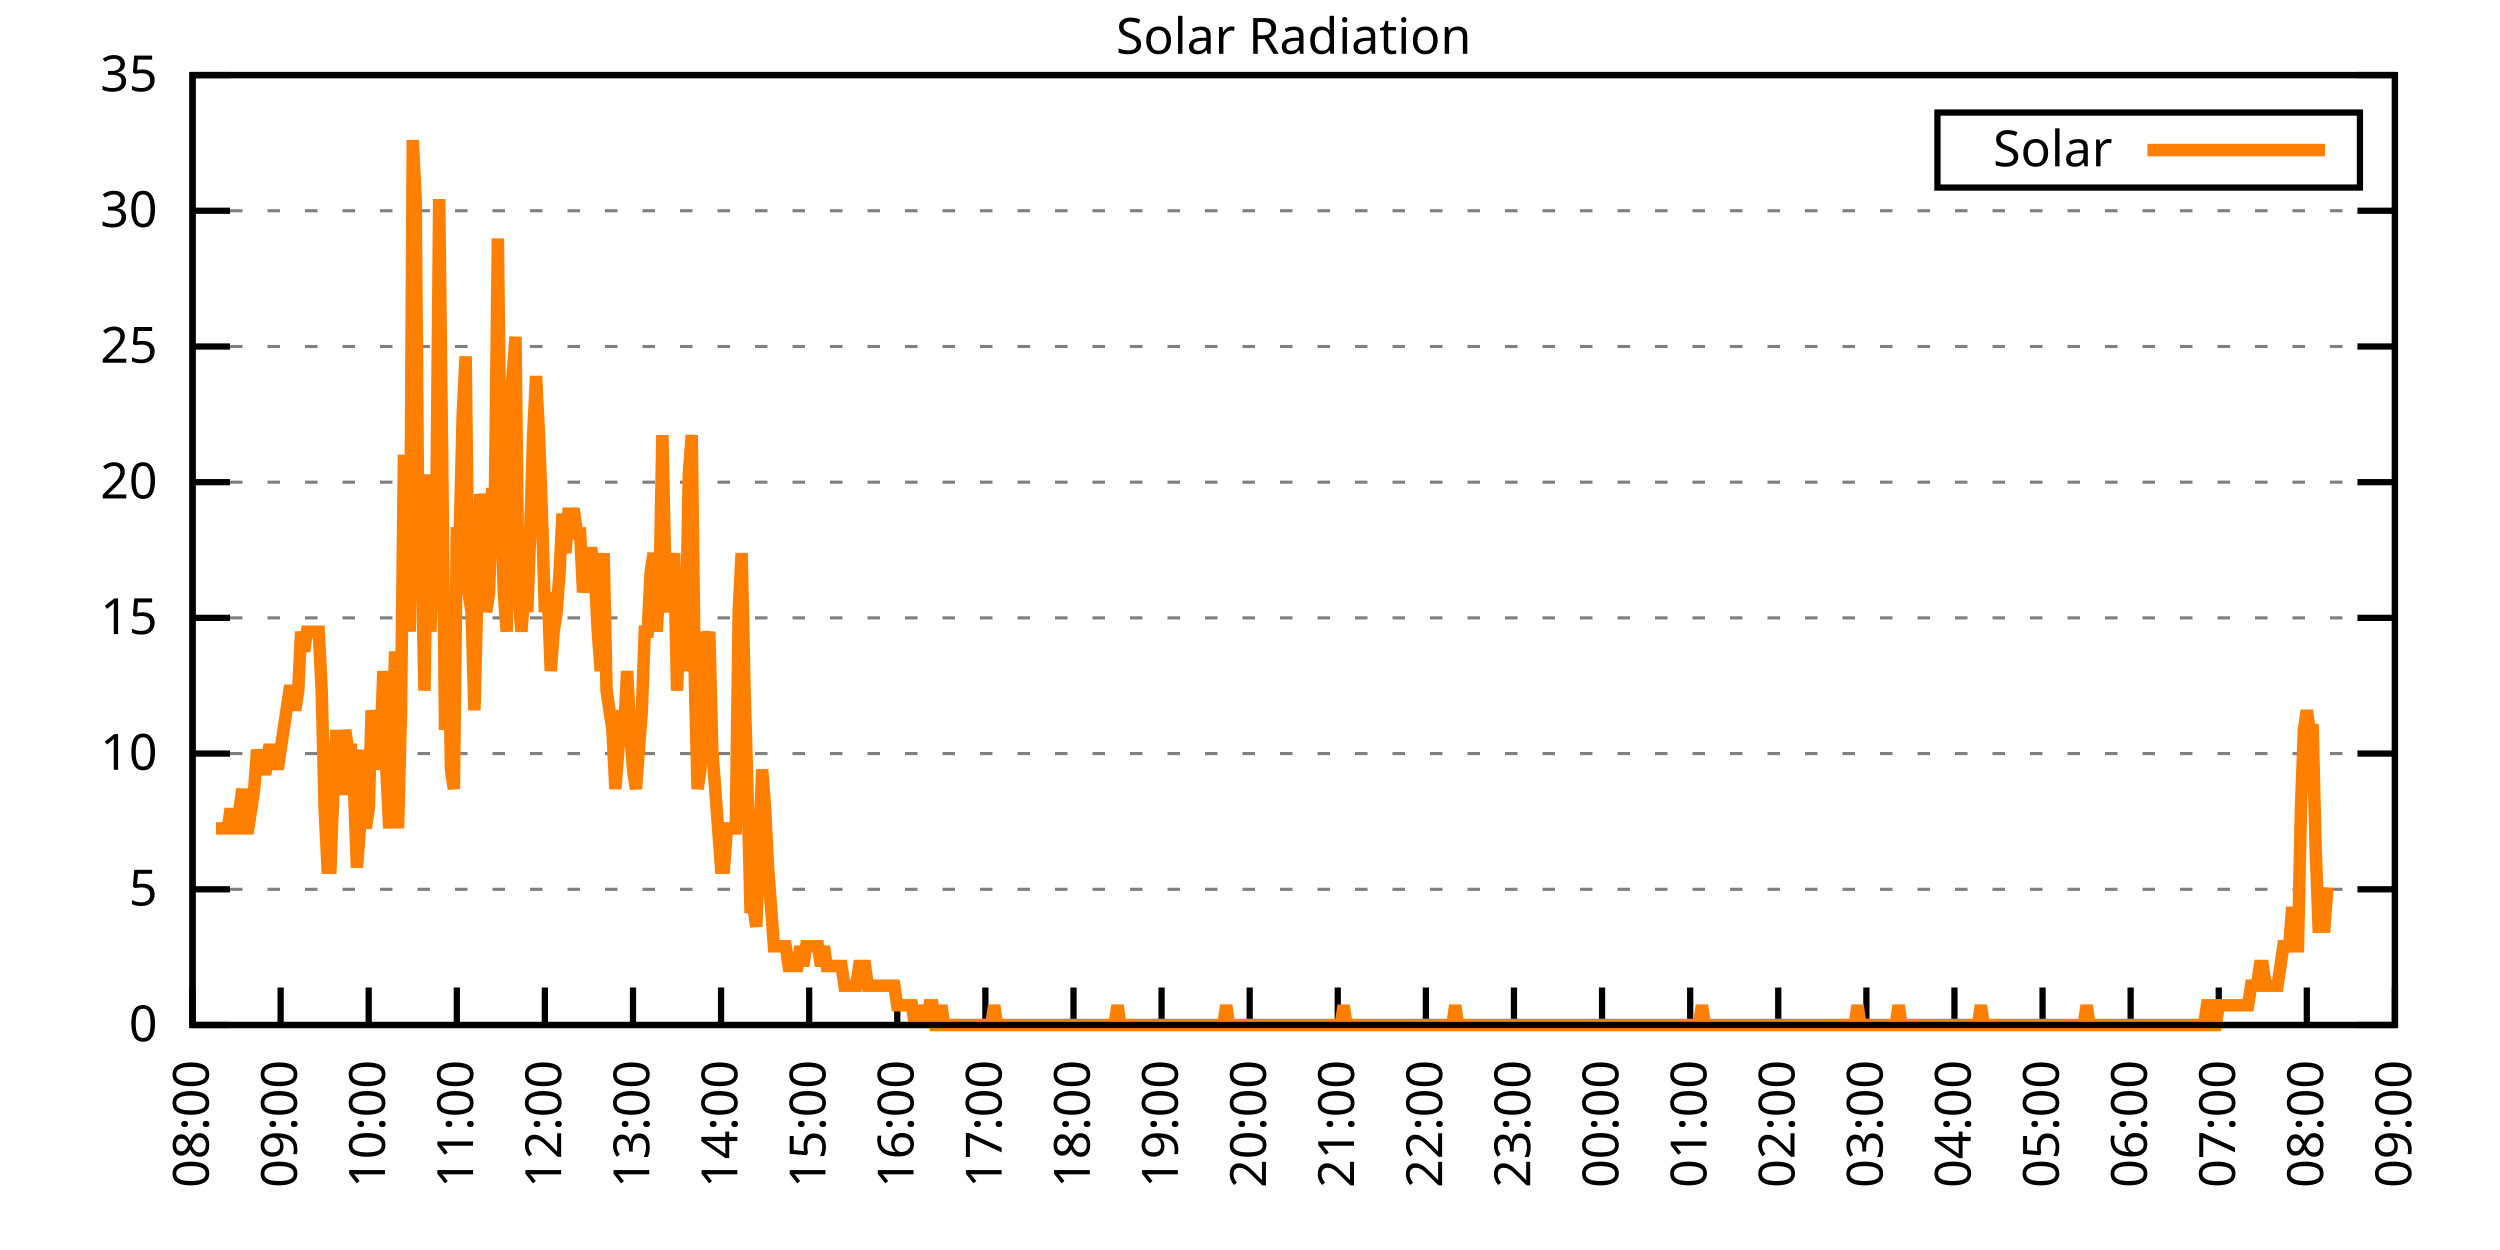
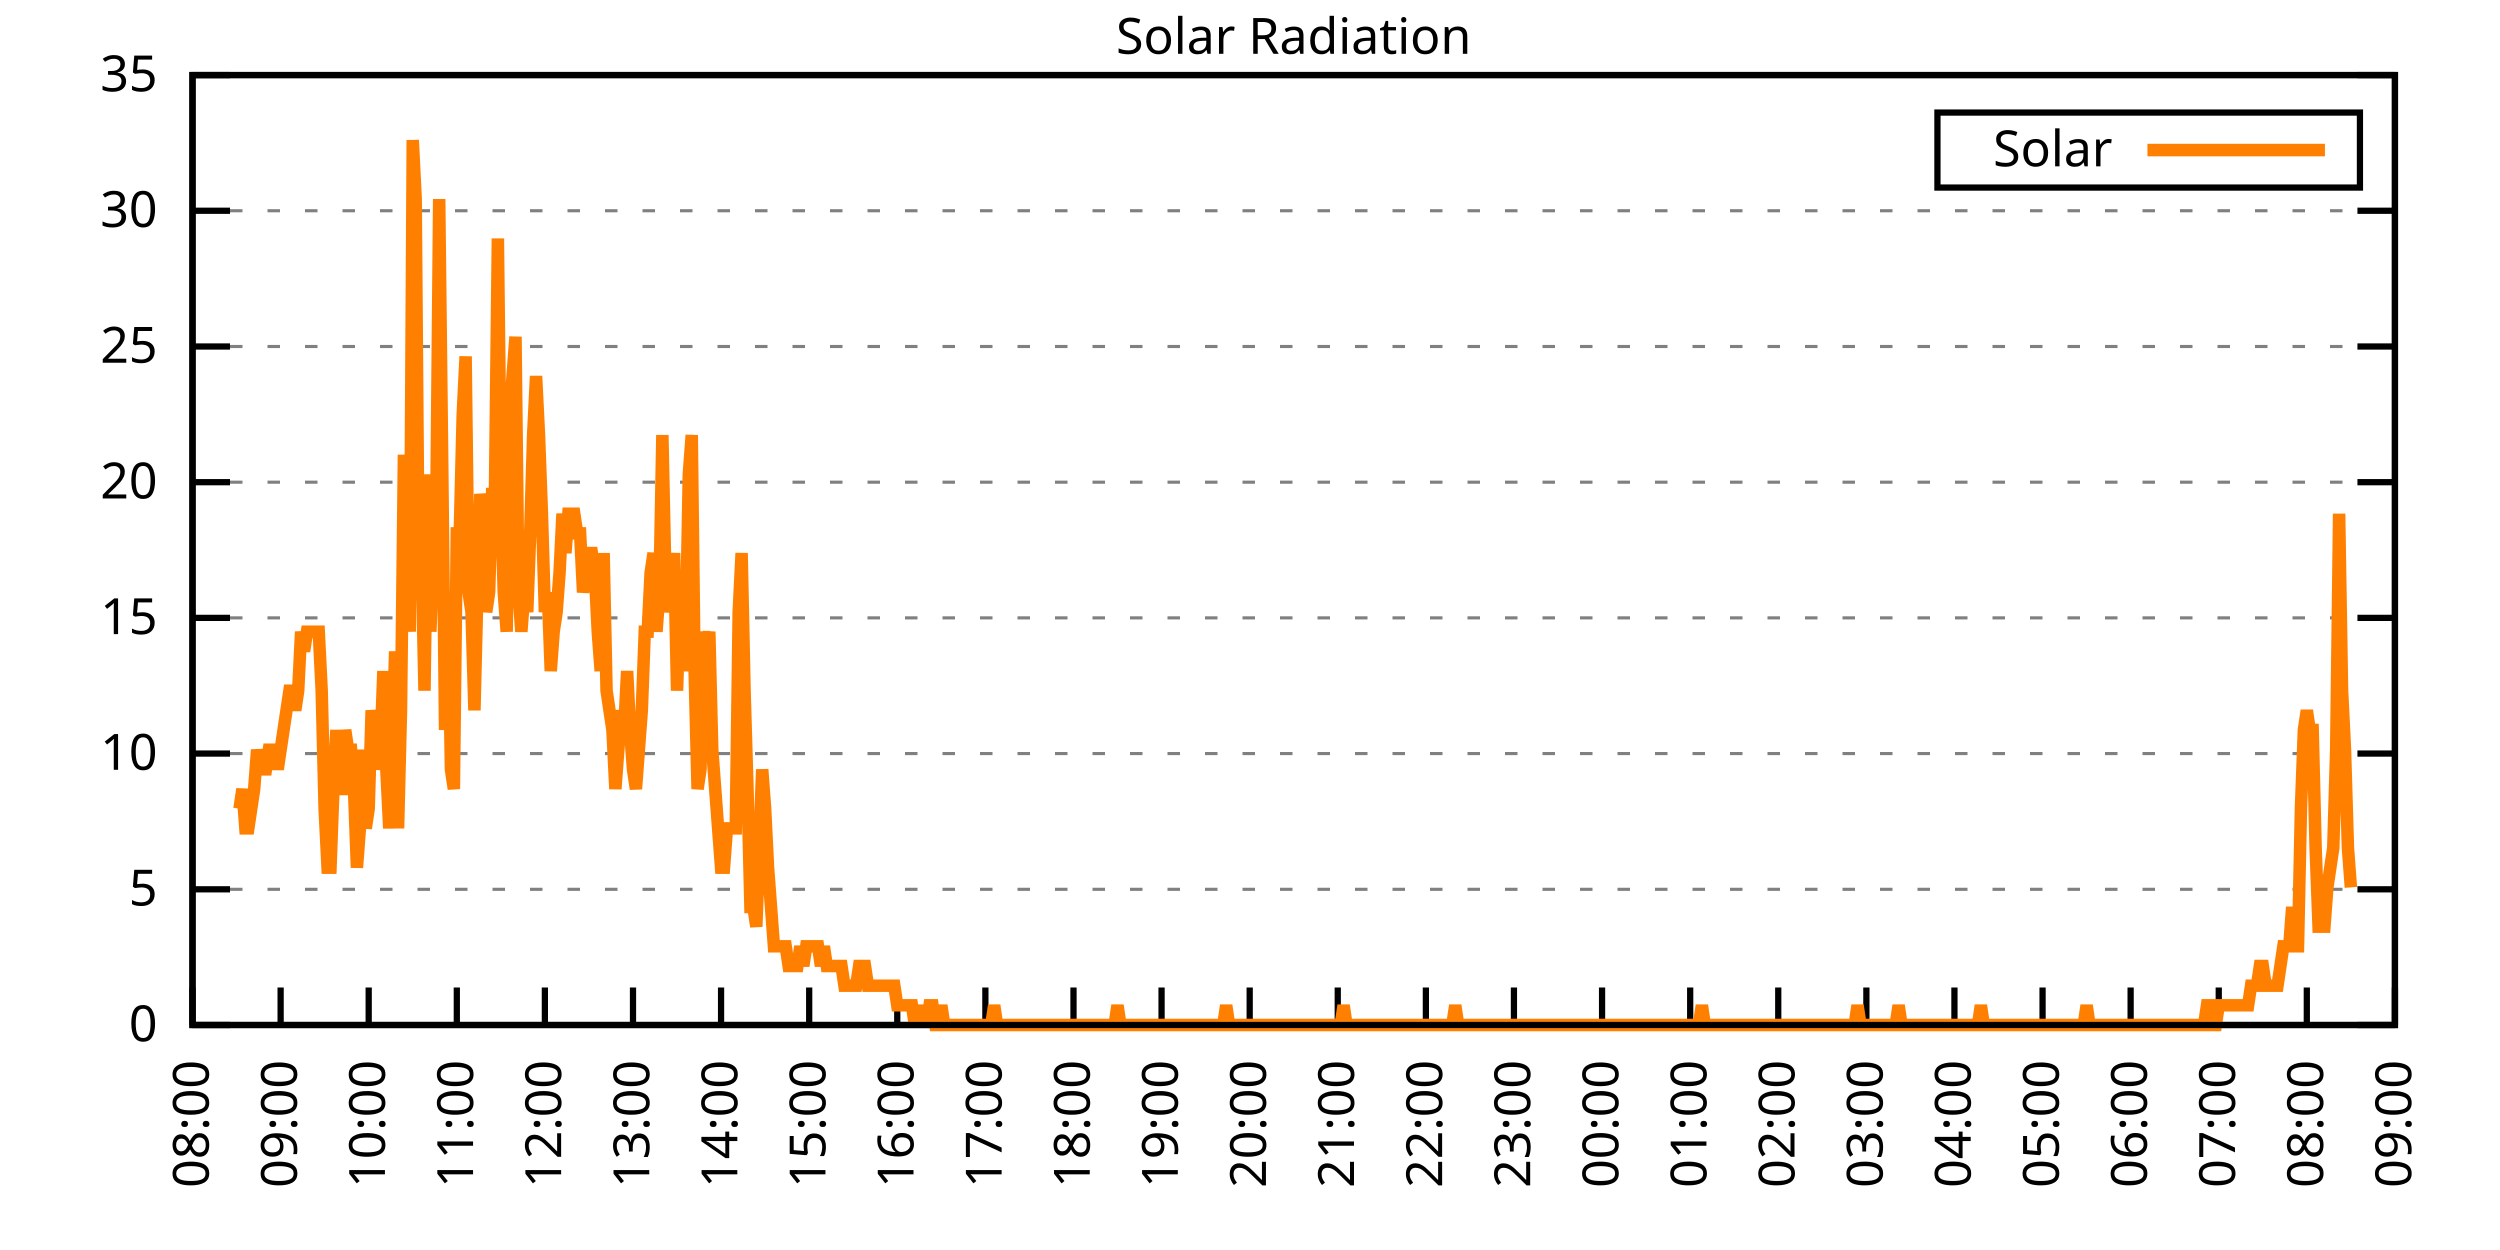
<svg xmlns="http://www.w3.org/2000/svg" xmlns:xlink="http://www.w3.org/1999/xlink" width="400" height="200" viewBox="0 0 400 200">
  <g id="gnuplot_canvas">
    <rect x="0" y="0" width="400" height="200" fill="none" />
    <defs>
      <circle id="gpDot" r="0.5" stroke-width="0.5" stroke="currentColor" />
      <path id="gpPt0" stroke-width="0.333" stroke="currentColor" d="M-1,0 h2 M0,-1 v2" />
      <path id="gpPt1" stroke-width="0.333" stroke="currentColor" d="M-1,-1 L1,1 M1,-1 L-1,1" />
      <path id="gpPt2" stroke-width="0.333" stroke="currentColor" d="M-1,0 L1,0 M0,-1 L0,1 M-1,-1 L1,1 M-1,1 L1,-1" />
      <rect id="gpPt3" stroke-width="0.333" stroke="currentColor" x="-1" y="-1" width="2" height="2" />
      <rect id="gpPt4" stroke-width="0.333" stroke="currentColor" fill="currentColor" x="-1" y="-1" width="2" height="2" />
      <circle id="gpPt5" stroke-width="0.333" stroke="currentColor" cx="0" cy="0" r="1" />
      <use xlink:href="#gpPt5" id="gpPt6" fill="currentColor" stroke="none" />
      <path id="gpPt7" stroke-width="0.333" stroke="currentColor" d="M0,-1.33 L-1.33,0.67 L1.33,0.67 z" />
      <use xlink:href="#gpPt7" id="gpPt8" fill="currentColor" stroke="none" />
      <use xlink:href="#gpPt7" id="gpPt9" stroke="currentColor" transform="rotate(180)" />
      <use xlink:href="#gpPt9" id="gpPt10" fill="currentColor" stroke="none" />
      <use xlink:href="#gpPt3" id="gpPt11" stroke="currentColor" transform="rotate(45)" />
      <use xlink:href="#gpPt11" id="gpPt12" fill="currentColor" stroke="none" />
      <path id="gpPt13" stroke-width="0.333" stroke="currentColor" d="M0,1.330 L1.265,0.411 L0.782,-1.067 L-0.782,-1.076 L-1.265,0.411 z" />
      <use xlink:href="#gpPt13" id="gpPt14" fill="currentColor" stroke="none" />
      <filter id="textbox" filterUnits="objectBoundingBox" x="0" y="0" height="1" width="1">
        <feFlood flood-color="white" flood-opacity="1" result="bgnd" />
        <feComposite in="SourceGraphic" in2="bgnd" operator="atop" />
      </filter>
      <filter id="greybox" filterUnits="objectBoundingBox" x="0" y="0" height="1" width="1">
        <feFlood flood-color="lightgrey" flood-opacity="1" result="grey" />
        <feComposite in="SourceGraphic" in2="grey" operator="atop" />
      </filter>
    </defs>
    <g fill="none" color="white" stroke="currentColor" stroke-width="1.00" stroke-linecap="butt" stroke-linejoin="miter">
</g>
    <g fill="none" color="black" stroke="currentColor" stroke-width="1.00" stroke-linecap="butt" stroke-linejoin="miter">
      <g stroke="none" shape-rendering="crispEdges">
        <polygon fill="rgb(255, 255, 255)" points="30.80,164.00 383.18,164.00 383.18,12.02 30.80,12.02 " />
      </g>
    </g>
    <g fill="none" color="black" stroke="currentColor" stroke-width="1.00" stroke-linecap="butt" stroke-linejoin="miter">
</g>
    <g fill="none" color="black" stroke="black" stroke-width="0.50" stroke-linecap="butt" stroke-linejoin="miter">
</g>
    <g fill="none" color="gray" stroke="currentColor" stroke-width="0.50" stroke-linecap="butt" stroke-linejoin="miter">
      <path stroke="gray" stroke-dasharray="2,4" class="gridline" d="M30.80,164.00 L383.19,164.00  " />
    </g>
    <g fill="none" color="gray" stroke="gray" stroke-width="1.00" stroke-linecap="butt" stroke-linejoin="miter">
</g>
    <g fill="none" color="black" stroke="currentColor" stroke-width="1.00" stroke-linecap="butt" stroke-linejoin="miter">
      <path stroke="black" d="M30.80,164.00 L36.80,164.00 M383.19,164.00 L377.19,164.00  " />
      <g transform="translate(25.20,166.60)" stroke="none" fill="black" font-family="Sans" font-size="8.00" text-anchor="end">
        <text>
          <tspan font-family="Sans"> 0</tspan>
        </text>
      </g>
    </g>
    <g fill="none" color="black" stroke="currentColor" stroke-width="1.00" stroke-linecap="butt" stroke-linejoin="miter">
</g>
    <g fill="none" color="black" stroke="black" stroke-width="0.50" stroke-linecap="butt" stroke-linejoin="miter">
</g>
    <g fill="none" color="gray" stroke="currentColor" stroke-width="0.50" stroke-linecap="butt" stroke-linejoin="miter">
      <path stroke="gray" stroke-dasharray="2,4" class="gridline" d="M30.80,142.29 L383.19,142.29  " />
    </g>
    <g fill="none" color="gray" stroke="gray" stroke-width="1.00" stroke-linecap="butt" stroke-linejoin="miter">
</g>
    <g fill="none" color="black" stroke="currentColor" stroke-width="1.00" stroke-linecap="butt" stroke-linejoin="miter">
      <path stroke="black" d="M30.80,142.29 L36.80,142.29 M383.19,142.29 L377.19,142.29  " />
      <g transform="translate(25.20,144.89)" stroke="none" fill="black" font-family="Sans" font-size="8.00" text-anchor="end">
        <text>
          <tspan font-family="Sans"> 5</tspan>
        </text>
      </g>
    </g>
    <g fill="none" color="black" stroke="currentColor" stroke-width="1.00" stroke-linecap="butt" stroke-linejoin="miter">
</g>
    <g fill="none" color="black" stroke="black" stroke-width="0.50" stroke-linecap="butt" stroke-linejoin="miter">
</g>
    <g fill="none" color="gray" stroke="currentColor" stroke-width="0.50" stroke-linecap="butt" stroke-linejoin="miter">
      <path stroke="gray" stroke-dasharray="2,4" class="gridline" d="M30.80,120.57 L383.19,120.57  " />
    </g>
    <g fill="none" color="gray" stroke="gray" stroke-width="1.00" stroke-linecap="butt" stroke-linejoin="miter">
</g>
    <g fill="none" color="black" stroke="currentColor" stroke-width="1.00" stroke-linecap="butt" stroke-linejoin="miter">
      <path stroke="black" d="M30.80,120.57 L36.80,120.57 M383.19,120.57 L377.19,120.57  " />
      <g transform="translate(25.20,123.17)" stroke="none" fill="black" font-family="Sans" font-size="8.00" text-anchor="end">
        <text>
          <tspan font-family="Sans"> 10</tspan>
        </text>
      </g>
    </g>
    <g fill="none" color="black" stroke="currentColor" stroke-width="1.00" stroke-linecap="butt" stroke-linejoin="miter">
</g>
    <g fill="none" color="black" stroke="black" stroke-width="0.50" stroke-linecap="butt" stroke-linejoin="miter">
</g>
    <g fill="none" color="gray" stroke="currentColor" stroke-width="0.50" stroke-linecap="butt" stroke-linejoin="miter">
      <path stroke="gray" stroke-dasharray="2,4" class="gridline" d="M30.80,98.86 L383.19,98.86  " />
    </g>
    <g fill="none" color="gray" stroke="gray" stroke-width="1.00" stroke-linecap="butt" stroke-linejoin="miter">
</g>
    <g fill="none" color="black" stroke="currentColor" stroke-width="1.00" stroke-linecap="butt" stroke-linejoin="miter">
      <path stroke="black" d="M30.80,98.86 L36.80,98.86 M383.19,98.86 L377.19,98.86  " />
      <g transform="translate(25.20,101.46)" stroke="none" fill="black" font-family="Sans" font-size="8.00" text-anchor="end">
        <text>
          <tspan font-family="Sans"> 15</tspan>
        </text>
      </g>
    </g>
    <g fill="none" color="black" stroke="currentColor" stroke-width="1.00" stroke-linecap="butt" stroke-linejoin="miter">
</g>
    <g fill="none" color="black" stroke="black" stroke-width="0.50" stroke-linecap="butt" stroke-linejoin="miter">
</g>
    <g fill="none" color="gray" stroke="currentColor" stroke-width="0.50" stroke-linecap="butt" stroke-linejoin="miter">
      <path stroke="gray" stroke-dasharray="2,4" class="gridline" d="M30.80,77.15 L383.19,77.15  " />
    </g>
    <g fill="none" color="gray" stroke="gray" stroke-width="1.00" stroke-linecap="butt" stroke-linejoin="miter">
</g>
    <g fill="none" color="black" stroke="currentColor" stroke-width="1.00" stroke-linecap="butt" stroke-linejoin="miter">
      <path stroke="black" d="M30.80,77.15 L36.80,77.15 M383.19,77.15 L377.19,77.15  " />
      <g transform="translate(25.20,79.75)" stroke="none" fill="black" font-family="Sans" font-size="8.00" text-anchor="end">
        <text>
          <tspan font-family="Sans"> 20</tspan>
        </text>
      </g>
    </g>
    <g fill="none" color="black" stroke="currentColor" stroke-width="1.00" stroke-linecap="butt" stroke-linejoin="miter">
</g>
    <g fill="none" color="black" stroke="black" stroke-width="0.50" stroke-linecap="butt" stroke-linejoin="miter">
</g>
    <g fill="none" color="gray" stroke="currentColor" stroke-width="0.50" stroke-linecap="butt" stroke-linejoin="miter">
      <path stroke="gray" stroke-dasharray="2,4" class="gridline" d="M30.80,55.44 L383.19,55.44  " />
    </g>
    <g fill="none" color="gray" stroke="gray" stroke-width="1.00" stroke-linecap="butt" stroke-linejoin="miter">
</g>
    <g fill="none" color="black" stroke="currentColor" stroke-width="1.00" stroke-linecap="butt" stroke-linejoin="miter">
      <path stroke="black" d="M30.80,55.44 L36.80,55.44 M383.19,55.44 L377.19,55.44  " />
      <g transform="translate(25.20,58.04)" stroke="none" fill="black" font-family="Sans" font-size="8.00" text-anchor="end">
        <text>
          <tspan font-family="Sans"> 25</tspan>
        </text>
      </g>
    </g>
    <g fill="none" color="black" stroke="currentColor" stroke-width="1.00" stroke-linecap="butt" stroke-linejoin="miter">
</g>
    <g fill="none" color="black" stroke="black" stroke-width="0.50" stroke-linecap="butt" stroke-linejoin="miter">
</g>
    <g fill="none" color="gray" stroke="currentColor" stroke-width="0.50" stroke-linecap="butt" stroke-linejoin="miter">
      <path stroke="gray" stroke-dasharray="2,4" class="gridline" d="M30.80,33.72 L383.19,33.72  " />
    </g>
    <g fill="none" color="gray" stroke="gray" stroke-width="1.00" stroke-linecap="butt" stroke-linejoin="miter">
</g>
    <g fill="none" color="black" stroke="currentColor" stroke-width="1.00" stroke-linecap="butt" stroke-linejoin="miter">
      <path stroke="black" d="M30.80,33.72 L36.80,33.72 M383.19,33.72 L377.19,33.72  " />
      <g transform="translate(25.20,36.32)" stroke="none" fill="black" font-family="Sans" font-size="8.00" text-anchor="end">
        <text>
          <tspan font-family="Sans"> 30</tspan>
        </text>
      </g>
    </g>
    <g fill="none" color="black" stroke="currentColor" stroke-width="1.00" stroke-linecap="butt" stroke-linejoin="miter">
</g>
    <g fill="none" color="black" stroke="black" stroke-width="0.50" stroke-linecap="butt" stroke-linejoin="miter">
</g>
    <g fill="none" color="gray" stroke="currentColor" stroke-width="0.50" stroke-linecap="butt" stroke-linejoin="miter">
      <path stroke="gray" stroke-dasharray="2,4" class="gridline" d="M30.80,12.01 L383.19,12.01  " />
    </g>
    <g fill="none" color="gray" stroke="gray" stroke-width="1.00" stroke-linecap="butt" stroke-linejoin="miter">
</g>
    <g fill="none" color="black" stroke="currentColor" stroke-width="1.00" stroke-linecap="butt" stroke-linejoin="miter">
      <path stroke="black" d="M30.80,12.01 L36.80,12.01 M383.19,12.01 L377.19,12.01  " />
      <g transform="translate(25.20,14.61)" stroke="none" fill="black" font-family="Sans" font-size="8.00" text-anchor="end">
        <text>
          <tspan font-family="Sans"> 35</tspan>
        </text>
      </g>
    </g>
    <g fill="none" color="black" stroke="currentColor" stroke-width="1.00" stroke-linecap="butt" stroke-linejoin="miter">
      <path stroke="black" d="M30.80,164.00 L30.80,158.00  " />
      <g transform="translate(33.40,169.60) rotate(270.00)" stroke="none" fill="black" font-family="Sans" font-size="8.00" text-anchor="end">
        <text>
          <tspan font-family="Sans">08:00</tspan>
        </text>
      </g>
    </g>
    <g fill="none" color="black" stroke="currentColor" stroke-width="1.00" stroke-linecap="butt" stroke-linejoin="miter">
      <path stroke="black" d="M44.90,164.00 L44.90,158.00  " />
      <g transform="translate(47.50,169.60) rotate(270.00)" stroke="none" fill="black" font-family="Sans" font-size="8.00" text-anchor="end">
        <text>
          <tspan font-family="Sans">09:00</tspan>
        </text>
      </g>
    </g>
    <g fill="none" color="black" stroke="currentColor" stroke-width="1.00" stroke-linecap="butt" stroke-linejoin="miter">
      <path stroke="black" d="M58.99,164.00 L58.99,158.00  " />
      <g transform="translate(61.59,169.60) rotate(270.00)" stroke="none" fill="black" font-family="Sans" font-size="8.00" text-anchor="end">
        <text>
          <tspan font-family="Sans">10:00</tspan>
        </text>
      </g>
    </g>
    <g fill="none" color="black" stroke="currentColor" stroke-width="1.00" stroke-linecap="butt" stroke-linejoin="miter">
      <path stroke="black" d="M73.09,164.00 L73.09,158.00  " />
      <g transform="translate(75.69,169.60) rotate(270.00)" stroke="none" fill="black" font-family="Sans" font-size="8.00" text-anchor="end">
        <text>
          <tspan font-family="Sans">11:00</tspan>
        </text>
      </g>
    </g>
    <g fill="none" color="black" stroke="currentColor" stroke-width="1.00" stroke-linecap="butt" stroke-linejoin="miter">
      <path stroke="black" d="M87.18,164.00 L87.18,158.00  " />
      <g transform="translate(89.78,169.60) rotate(270.00)" stroke="none" fill="black" font-family="Sans" font-size="8.00" text-anchor="end">
        <text>
          <tspan font-family="Sans">12:00</tspan>
        </text>
      </g>
    </g>
    <g fill="none" color="black" stroke="currentColor" stroke-width="1.00" stroke-linecap="butt" stroke-linejoin="miter">
      <path stroke="black" d="M101.28,164.00 L101.28,158.00  " />
      <g transform="translate(103.88,169.60) rotate(270.00)" stroke="none" fill="black" font-family="Sans" font-size="8.00" text-anchor="end">
        <text>
          <tspan font-family="Sans">13:00</tspan>
        </text>
      </g>
    </g>
    <g fill="none" color="black" stroke="currentColor" stroke-width="1.00" stroke-linecap="butt" stroke-linejoin="miter">
      <path stroke="black" d="M115.37,164.00 L115.37,158.00  " />
      <g transform="translate(117.97,169.60) rotate(270.00)" stroke="none" fill="black" font-family="Sans" font-size="8.00" text-anchor="end">
        <text>
          <tspan font-family="Sans">14:00</tspan>
        </text>
      </g>
    </g>
    <g fill="none" color="black" stroke="currentColor" stroke-width="1.00" stroke-linecap="butt" stroke-linejoin="miter">
      <path stroke="black" d="M129.47,164.00 L129.47,158.00  " />
      <g transform="translate(132.07,169.60) rotate(270.00)" stroke="none" fill="black" font-family="Sans" font-size="8.00" text-anchor="end">
        <text>
          <tspan font-family="Sans">15:00</tspan>
        </text>
      </g>
    </g>
    <g fill="none" color="black" stroke="currentColor" stroke-width="1.00" stroke-linecap="butt" stroke-linejoin="miter">
      <path stroke="black" d="M143.56,164.00 L143.56,158.00  " />
      <g transform="translate(146.16,169.60) rotate(270.00)" stroke="none" fill="black" font-family="Sans" font-size="8.00" text-anchor="end">
        <text>
          <tspan font-family="Sans">16:00</tspan>
        </text>
      </g>
    </g>
    <g fill="none" color="black" stroke="currentColor" stroke-width="1.00" stroke-linecap="butt" stroke-linejoin="miter">
      <path stroke="black" d="M157.66,164.00 L157.66,158.00  " />
      <g transform="translate(160.26,169.60) rotate(270.00)" stroke="none" fill="black" font-family="Sans" font-size="8.00" text-anchor="end">
        <text>
          <tspan font-family="Sans">17:00</tspan>
        </text>
      </g>
    </g>
    <g fill="none" color="black" stroke="currentColor" stroke-width="1.00" stroke-linecap="butt" stroke-linejoin="miter">
      <path stroke="black" d="M171.76,164.00 L171.76,158.00  " />
      <g transform="translate(174.36,169.60) rotate(270.00)" stroke="none" fill="black" font-family="Sans" font-size="8.00" text-anchor="end">
        <text>
          <tspan font-family="Sans">18:00</tspan>
        </text>
      </g>
    </g>
    <g fill="none" color="black" stroke="currentColor" stroke-width="1.00" stroke-linecap="butt" stroke-linejoin="miter">
      <path stroke="black" d="M185.85,164.00 L185.85,158.00  " />
      <g transform="translate(188.45,169.60) rotate(270.00)" stroke="none" fill="black" font-family="Sans" font-size="8.00" text-anchor="end">
        <text>
          <tspan font-family="Sans">19:00</tspan>
        </text>
      </g>
    </g>
    <g fill="none" color="black" stroke="currentColor" stroke-width="1.00" stroke-linecap="butt" stroke-linejoin="miter">
      <path stroke="black" d="M199.95,164.00 L199.95,158.00  " />
      <g transform="translate(202.55,169.60) rotate(270.00)" stroke="none" fill="black" font-family="Sans" font-size="8.00" text-anchor="end">
        <text>
          <tspan font-family="Sans">20:00</tspan>
        </text>
      </g>
    </g>
    <g fill="none" color="black" stroke="currentColor" stroke-width="1.00" stroke-linecap="butt" stroke-linejoin="miter">
      <path stroke="black" d="M214.04,164.00 L214.04,158.00  " />
      <g transform="translate(216.64,169.60) rotate(270.00)" stroke="none" fill="black" font-family="Sans" font-size="8.00" text-anchor="end">
        <text>
          <tspan font-family="Sans">21:00</tspan>
        </text>
      </g>
    </g>
    <g fill="none" color="black" stroke="currentColor" stroke-width="1.00" stroke-linecap="butt" stroke-linejoin="miter">
      <path stroke="black" d="M228.14,164.00 L228.14,158.00  " />
      <g transform="translate(230.74,169.60) rotate(270.00)" stroke="none" fill="black" font-family="Sans" font-size="8.00" text-anchor="end">
        <text>
          <tspan font-family="Sans">22:00</tspan>
        </text>
      </g>
    </g>
    <g fill="none" color="black" stroke="currentColor" stroke-width="1.00" stroke-linecap="butt" stroke-linejoin="miter">
      <path stroke="black" d="M242.23,164.00 L242.23,158.00  " />
      <g transform="translate(244.83,169.60) rotate(270.00)" stroke="none" fill="black" font-family="Sans" font-size="8.00" text-anchor="end">
        <text>
          <tspan font-family="Sans">23:00</tspan>
        </text>
      </g>
    </g>
    <g fill="none" color="black" stroke="currentColor" stroke-width="1.00" stroke-linecap="butt" stroke-linejoin="miter">
      <path stroke="black" d="M256.33,164.00 L256.33,158.00  " />
      <g transform="translate(258.93,169.60) rotate(270.00)" stroke="none" fill="black" font-family="Sans" font-size="8.00" text-anchor="end">
        <text>
          <tspan font-family="Sans">00:00</tspan>
        </text>
      </g>
    </g>
    <g fill="none" color="black" stroke="currentColor" stroke-width="1.00" stroke-linecap="butt" stroke-linejoin="miter">
      <path stroke="black" d="M270.43,164.00 L270.43,158.00  " />
      <g transform="translate(273.03,169.60) rotate(270.00)" stroke="none" fill="black" font-family="Sans" font-size="8.00" text-anchor="end">
        <text>
          <tspan font-family="Sans">01:00</tspan>
        </text>
      </g>
    </g>
    <g fill="none" color="black" stroke="currentColor" stroke-width="1.00" stroke-linecap="butt" stroke-linejoin="miter">
      <path stroke="black" d="M284.52,164.00 L284.52,158.00  " />
      <g transform="translate(287.12,169.60) rotate(270.00)" stroke="none" fill="black" font-family="Sans" font-size="8.00" text-anchor="end">
        <text>
          <tspan font-family="Sans">02:00</tspan>
        </text>
      </g>
    </g>
    <g fill="none" color="black" stroke="currentColor" stroke-width="1.00" stroke-linecap="butt" stroke-linejoin="miter">
      <path stroke="black" d="M298.62,164.00 L298.62,158.00  " />
      <g transform="translate(301.22,169.60) rotate(270.00)" stroke="none" fill="black" font-family="Sans" font-size="8.00" text-anchor="end">
        <text>
          <tspan font-family="Sans">03:00</tspan>
        </text>
      </g>
    </g>
    <g fill="none" color="black" stroke="currentColor" stroke-width="1.00" stroke-linecap="butt" stroke-linejoin="miter">
      <path stroke="black" d="M312.71,164.00 L312.71,158.00  " />
      <g transform="translate(315.31,169.60) rotate(270.00)" stroke="none" fill="black" font-family="Sans" font-size="8.00" text-anchor="end">
        <text>
          <tspan font-family="Sans">04:00</tspan>
        </text>
      </g>
    </g>
    <g fill="none" color="black" stroke="currentColor" stroke-width="1.00" stroke-linecap="butt" stroke-linejoin="miter">
      <path stroke="black" d="M326.81,164.00 L326.81,158.00  " />
      <g transform="translate(329.41,169.60) rotate(270.00)" stroke="none" fill="black" font-family="Sans" font-size="8.00" text-anchor="end">
        <text>
          <tspan font-family="Sans">05:00</tspan>
        </text>
      </g>
    </g>
    <g fill="none" color="black" stroke="currentColor" stroke-width="1.00" stroke-linecap="butt" stroke-linejoin="miter">
      <path stroke="black" d="M340.90,164.00 L340.90,158.00  " />
      <g transform="translate(343.50,169.60) rotate(270.00)" stroke="none" fill="black" font-family="Sans" font-size="8.00" text-anchor="end">
        <text>
          <tspan font-family="Sans">06:00</tspan>
        </text>
      </g>
    </g>
    <g fill="none" color="black" stroke="currentColor" stroke-width="1.00" stroke-linecap="butt" stroke-linejoin="miter">
      <path stroke="black" d="M355.00,164.00 L355.00,158.00  " />
      <g transform="translate(357.60,169.60) rotate(270.00)" stroke="none" fill="black" font-family="Sans" font-size="8.00" text-anchor="end">
        <text>
          <tspan font-family="Sans">07:00</tspan>
        </text>
      </g>
    </g>
    <g fill="none" color="black" stroke="currentColor" stroke-width="1.00" stroke-linecap="butt" stroke-linejoin="miter">
      <path stroke="black" d="M369.09,164.00 L369.09,158.00  " />
      <g transform="translate(371.69,169.60) rotate(270.00)" stroke="none" fill="black" font-family="Sans" font-size="8.00" text-anchor="end">
        <text>
          <tspan font-family="Sans">08:00</tspan>
        </text>
      </g>
    </g>
    <g fill="none" color="black" stroke="currentColor" stroke-width="1.00" stroke-linecap="butt" stroke-linejoin="miter">
      <path stroke="black" d="M383.19,164.00 L383.19,158.00  " />
      <g transform="translate(385.79,169.60) rotate(270.00)" stroke="none" fill="black" font-family="Sans" font-size="8.00" text-anchor="end">
        <text>
          <tspan font-family="Sans">09:00</tspan>
        </text>
      </g>
    </g>
    <g fill="none" color="black" stroke="currentColor" stroke-width="1.00" stroke-linecap="butt" stroke-linejoin="miter">
</g>
    <g fill="none" color="black" stroke="currentColor" stroke-width="1.00" stroke-linecap="butt" stroke-linejoin="miter">
      <path stroke="black" d="M30.80,12.01 L30.80,164.00 L383.19,164.00 L383.19,12.01 L30.80,12.01 Z  " />
    </g>
    <g fill="none" color="black" stroke="currentColor" stroke-width="1.00" stroke-linecap="butt" stroke-linejoin="miter">
</g>
    <g fill="none" color="black" stroke="currentColor" stroke-width="1.00" stroke-linecap="butt" stroke-linejoin="miter">
      <path stroke="black" d="M309.99,30.01 L309.99,18.01 L377.59,18.01 L377.59,30.01 L309.99,30.01 Z  " />
    </g>
    <g id="Solar_Radiation_plot_1">
      <g fill="none" color="white" stroke="black" stroke-width="2.00" stroke-linecap="butt" stroke-linejoin="miter">
</g>
      <g fill="none" color="black" stroke="currentColor" stroke-width="2.00" stroke-linecap="butt" stroke-linejoin="miter">
        <g transform="translate(337.99,26.61)" stroke="none" fill="black" font-family="Sans" font-size="8.00" text-anchor="end">
          <text>
            <tspan font-family="Sans">Solar</tspan>
          </text>
        </g>
      </g>
      <g fill="none" color="black" stroke="currentColor" stroke-width="2.00" stroke-linecap="butt" stroke-linejoin="miter">
-         <path stroke="rgb(255, 127,   0)" d="M343.59,24.01 L371.99,24.01 M34.56,132.54 L35.03,132.54 L35.50,132.54 L35.97,132.54 L36.44,132.54 L36.91,129.39   L37.38,132.54 L37.85,132.54 L38.32,129.39 L38.79,126.24 L39.26,132.54 L39.73,132.54 L40.20,129.39 L40.67,126.24   L41.14,119.95 L41.61,123.10 L42.08,123.10 L42.55,123.10 L43.02,119.95 L43.49,119.95 L43.96,119.95 L44.43,123.10   L44.90,119.95 L45.37,116.80 L45.84,113.66 L46.31,110.51 L46.78,110.51 L47.24,113.66 L47.71,110.51 L48.18,101.07   L48.65,104.22 L49.12,101.07 L49.59,101.07 L50.06,101.07 L50.53,101.07 L51.00,101.07 L51.47,110.51 L51.94,129.39   L52.41,138.83 L52.88,138.83 L53.35,126.24 L53.82,116.80 L54.29,126.24 L54.76,126.24 L55.23,116.80 L55.70,119.95   L56.17,119.95 L56.64,126.24 L57.11,138.83 L57.58,132.54 L58.05,119.95 L58.52,132.54 L58.99,129.39 L59.46,113.66   L59.93,116.80 L60.40,123.10 L60.87,119.95 L61.34,107.37 L61.81,123.10 L62.28,132.54 L62.75,119.95 L63.22,104.22   L63.69,132.54 L64.16,113.66 L64.63,72.76 L65.10,91.63 L65.57,101.07 L66.04,22.41 L66.51,31.85 L66.98,91.63   L67.45,88.49 L67.92,110.51 L68.39,75.90 L68.86,101.07 L69.33,88.49 L69.80,82.19 L70.27,31.85 L70.74,72.76   L71.21,116.80 L71.68,94.78 L72.15,123.10 L72.62,126.24 L73.09,85.34 L73.56,85.34 L74.03,66.46 L74.50,57.02   L74.97,94.78 L75.44,97.93 L75.91,113.66 L76.38,94.78 L76.85,79.05 L77.32,82.19 L77.79,97.93 L78.26,94.78   L78.73,79.05 L79.19,79.05 L79.66,38.15 L80.13,79.05 L80.60,94.78 L81.07,101.07 L81.54,66.46 L82.01,60.17   L82.48,53.88 L82.95,94.78 L83.42,101.07 L83.89,94.78 L84.36,97.93 L84.83,85.34 L85.30,69.61 L85.77,60.17   L86.24,69.61 L86.71,82.19 L87.18,97.93 L87.65,94.78 L88.12,107.37 L88.59,101.07 L89.06,97.93 L89.53,91.63   L90.00,82.19 L90.47,88.49 L90.94,82.19 L91.41,82.19 L91.88,82.19 L92.35,85.34 L92.82,85.34 L93.29,94.78   L93.76,91.63 L94.23,88.49 L94.70,88.49 L95.17,91.63 L95.64,101.07 L96.11,107.37 L96.58,88.49 L97.05,110.51   L97.52,113.66 L97.99,116.80 L98.46,126.24 L98.93,119.95 L99.40,113.66 L99.87,116.80 L100.34,107.37 L100.81,116.80   L101.28,123.10 L101.75,126.24 L102.22,119.95 L102.69,113.66 L103.16,101.07 L103.63,101.07 L104.10,91.63 L104.57,88.49   L105.04,101.07 L105.51,94.78 L105.98,69.61 L106.45,91.63 L106.92,97.93 L107.39,94.78 L107.86,88.49 L108.33,110.51   L108.80,94.78 L109.27,107.37 L109.74,101.07 L110.21,75.90 L110.68,69.61 L111.14,107.37 L111.61,126.24 L112.08,123.10   L112.55,101.07 L113.02,104.22 L113.49,101.07 L113.96,119.95 L114.43,126.24 L114.90,132.54 L115.37,138.83 L115.84,138.83   L116.31,132.54 L116.78,132.54 L117.25,132.54 L117.72,132.54 L118.19,97.93 L118.66,88.49 L119.13,110.51 L119.60,126.24   L120.07,145.12 L120.54,145.12 L121.01,148.27 L121.48,135.68 L121.95,123.10 L122.42,129.39 L122.89,138.83 L123.36,145.12   L123.83,151.41 L124.30,151.41 L124.77,151.41 L125.24,151.41 L125.71,151.41 L126.18,154.56 L126.65,154.56 L127.12,154.56   L127.59,154.56 L128.06,151.41 L128.53,154.56 L129.00,151.41 L129.47,151.41 L129.94,151.41 L130.41,151.41 L130.88,151.41   L131.35,154.56 L131.82,151.41 L132.29,154.56 L132.76,154.56 L133.23,154.56 L133.70,154.56 L134.17,154.56 L134.64,154.56   L135.11,157.71 L135.58,157.71 L136.05,157.71 L136.52,157.71 L136.99,157.71 L137.46,154.56 L137.93,154.56 L138.40,154.56   L138.87,157.71 L139.34,157.71 L139.81,157.71 L140.28,157.71 L140.75,157.71 L141.22,157.71 L141.69,157.71 L142.16,157.71   L142.63,157.71 L143.09,157.71 L143.56,160.85 L144.03,160.85 L144.50,160.85 L144.97,160.85 L145.44,160.85 L145.91,160.85   L146.38,164.00 L146.85,160.85 L147.32,164.00 L147.79,160.85 L148.26,164.00 L148.73,160.85 L149.20,160.85 L149.67,164.00   L150.14,164.00 L150.61,160.85 L151.08,164.00 L151.55,164.00 L152.02,164.00 L152.49,164.00 L152.96,164.00 L153.43,164.00   L153.90,164.00 L154.37,164.00 L154.84,164.00 L155.31,164.00 L155.78,164.00 L156.25,164.00 L156.72,164.00 L157.19,164.00   L157.66,164.00 L158.13,164.00 L158.60,164.00 L159.07,160.85 L159.54,164.00 L160.01,164.00 L160.48,164.00 L160.95,164.00   L161.42,164.00 L161.89,164.00 L162.36,164.00 L162.83,164.00 L163.30,164.00 L163.77,164.00 L164.24,164.00 L164.71,164.00   L165.18,164.00 L165.65,164.00 L166.12,164.00 L166.59,164.00 L167.06,164.00 L167.53,164.00 L168.00,164.00 L168.47,164.00   L168.94,164.00 L169.41,164.00 L169.88,164.00 L170.35,164.00 L170.82,164.00 L171.29,164.00 L171.76,164.00 L172.23,164.00   L172.70,164.00 L173.17,164.00 L173.64,164.00 L174.11,164.00 L174.58,164.00 L175.04,164.00 L175.51,164.00 L175.98,164.00   L176.45,164.00 L176.92,164.00 L177.39,164.00 L177.86,164.00 L178.33,164.00 L178.80,160.85 L179.27,164.00 L179.74,164.00   L180.21,164.00 L180.68,164.00 L181.15,164.00 L181.62,164.00 L182.09,164.00 L182.56,164.00 L183.03,164.00 L183.50,164.00   L183.97,164.00 L184.44,164.00 L184.91,164.00 L185.38,164.00 L185.85,164.00 L186.32,164.00 L186.79,164.00 L187.26,164.00   L187.73,164.00 L188.20,164.00 L188.67,164.00 L189.14,164.00 L189.61,164.00 L190.08,164.00 L190.55,164.00 L191.02,164.00   L191.49,164.00 L191.96,164.00 L192.43,164.00 L192.90,164.00 L193.37,164.00 L193.84,164.00 L194.31,164.00 L194.78,164.00   L195.25,164.00 L195.72,164.00 L196.19,160.85 L196.66,164.00 L197.13,164.00 L197.60,164.00 L198.07,164.00 L198.54,164.00   L199.01,164.00 L199.48,164.00 L199.95,164.00 L200.42,164.00 L200.89,164.00 L201.36,164.00 L201.83,164.00 L202.30,164.00   L202.77,164.00 L203.24,164.00 L203.71,164.00 L204.18,164.00 L204.65,164.00 L205.12,164.00 L205.59,164.00 L206.06,164.00   L206.53,164.00 L207.00,164.00 L207.46,164.00 L207.93,164.00 L208.40,164.00 L208.87,164.00 L209.34,164.00 L209.81,164.00   L210.28,164.00 L210.75,164.00 L211.22,164.00 L211.69,164.00 L212.16,164.00 L212.63,164.00 L213.10,164.00 L213.57,164.00   L214.04,164.00 L214.51,164.00 L214.98,160.85 L215.45,164.00 L215.92,164.00 L216.39,164.00 L216.86,164.00 L217.33,164.00   L217.80,164.00 L218.27,164.00 L218.74,164.00 L219.21,164.00 L219.68,164.00 L220.15,164.00 L220.62,164.00 L221.09,164.00   L221.56,164.00 L222.03,164.00 L222.50,164.00 L222.97,164.00 L223.44,164.00 L223.91,164.00 L224.38,164.00 L224.85,164.00   L225.32,164.00 L225.79,164.00 L226.26,164.00 L226.73,164.00 L227.20,164.00 L227.67,164.00 L228.14,164.00 L228.61,164.00   L229.08,164.00 L229.55,164.00 L230.02,164.00 L230.49,164.00 L230.96,164.00 L231.43,164.00 L231.90,164.00 L232.37,164.00   L232.84,160.85 L233.31,164.00 L233.78,164.00 L234.25,164.00 L234.72,164.00 L235.19,164.00 L235.66,164.00 L236.13,164.00   L236.60,164.00 L237.07,164.00 L237.54,164.00 L238.01,164.00 L238.48,164.00 L238.95,164.00 L239.41,164.00 L239.88,164.00   L240.35,164.00 L240.82,164.00 L241.29,164.00 L241.76,164.00 L242.23,164.00 L242.70,164.00 L243.17,164.00 L243.64,164.00   L244.11,164.00 L244.58,164.00 L245.05,164.00 L245.52,164.00 L245.99,164.00 L246.46,164.00 L246.93,164.00 L247.40,164.00   L247.87,164.00 L248.34,164.00 L248.81,164.00 L249.28,164.00 L249.75,164.00 L250.22,164.00 L250.69,164.00 L251.16,164.00   L251.63,164.00 L252.10,164.00 L252.57,164.00 L253.04,164.00 L253.51,164.00 L253.98,164.00 L254.45,164.00 L254.92,164.00   L255.39,164.00 L255.86,164.00 L256.33,164.00 L256.80,164.00 L257.27,164.00 L257.74,164.00 L258.21,164.00 L258.68,164.00   L259.15,164.00 L259.62,164.00 L260.09,164.00 L260.56,164.00 L261.03,164.00 L261.50,164.00 L261.97,164.00 L262.44,164.00   L262.91,164.00 L263.38,164.00 L263.85,164.00 L264.32,164.00 L264.79,164.00 L265.26,164.00 L265.73,164.00 L266.20,164.00   L266.67,164.00 L267.14,164.00 L267.61,164.00 L268.08,164.00 L268.55,164.00 L269.02,164.00 L269.49,164.00 L269.96,164.00   L270.43,164.00 L270.90,164.00 L271.36,164.00 L271.83,164.00 L272.30,160.85 L272.77,164.00 L273.24,164.00 L273.71,164.00   L274.18,164.00 L274.65,164.00 L275.12,164.00 L275.59,164.00 L276.06,164.00 L276.53,164.00 L277.00,164.00 L277.47,164.00   L277.94,164.00 L278.41,164.00 L278.88,164.00 L279.35,164.00 L279.82,164.00 L280.29,164.00 L280.76,164.00 L281.23,164.00   L281.70,164.00 L282.17,164.00 L282.64,164.00 L283.11,164.00 L283.58,164.00 L284.05,164.00 L284.52,164.00 L284.99,164.00   L285.46,164.00 L285.93,164.00 L286.40,164.00 L286.87,164.00 L287.34,164.00 L287.81,164.00 L288.28,164.00 L288.75,164.00   L289.22,164.00 L289.69,164.00 L290.16,164.00 L290.63,164.00 L291.10,164.00 L291.57,164.00 L292.04,164.00 L292.51,164.00   L292.98,164.00 L293.45,164.00 L293.92,164.00 L294.39,164.00 L294.86,164.00 L295.33,164.00 L295.80,164.00 L296.27,164.00   L296.74,164.00 L297.21,160.85 L297.68,164.00 L298.15,164.00 L298.62,164.00 L299.09,164.00 L299.56,164.00 L300.03,164.00   L300.50,164.00 L300.97,164.00 L301.44,164.00 L301.91,164.00 L302.38,164.00 L302.85,164.00 L303.31,164.00 L303.78,160.85   L304.25,164.00 L304.72,164.00 L305.19,164.00 L305.66,164.00 L306.13,164.00 L306.60,164.00 L307.07,164.00 L307.54,164.00   L308.01,164.00 L308.48,164.00 L308.95,164.00 L309.42,164.00 L309.89,164.00 L310.36,164.00 L310.83,164.00 L311.30,164.00   L311.77,164.00 L312.24,164.00 L312.71,164.00 L313.18,164.00 L313.65,164.00 L314.12,164.00 L314.59,164.00 L315.06,164.00   L315.53,164.00 L316.00,164.00 L316.47,164.00 L316.94,160.85 L317.41,164.00 L317.88,164.00 L318.35,164.00 L318.82,164.00   L319.29,164.00 L319.76,164.00 L320.23,164.00 L320.70,164.00 L321.17,164.00 L321.64,164.00 L322.11,164.00 L322.58,164.00   L323.05,164.00 L323.52,164.00 L323.99,164.00 L324.46,164.00 L324.93,164.00 L325.40,164.00 L325.87,164.00 L326.34,164.00   L326.81,164.00 L327.28,164.00 L327.75,164.00 L328.22,164.00 L328.69,164.00 L329.16,164.00 L329.63,164.00 L330.10,164.00   L330.57,164.00 L331.04,164.00 L331.51,164.00 L331.98,164.00 L332.45,164.00 L332.92,164.00 L333.39,164.00 L333.86,160.85   L334.33,164.00 L334.80,164.00 L335.26,164.00 L335.73,164.00 L336.20,164.00 L336.67,164.00 L337.14,164.00 L337.61,164.00   L338.08,164.00 L338.55,164.00 L339.02,164.00 L339.49,164.00 L339.96,164.00 L340.43,164.00 L340.90,164.00 L341.37,164.00   L341.84,164.00 L342.31,164.00 L342.78,164.00 L343.25,164.00 L343.72,164.00 L344.19,164.00 L344.66,164.00 L345.13,164.00   L345.60,164.00 L346.07,164.00 L346.54,164.00 L347.01,164.00 L347.48,164.00 L347.95,164.00 L348.42,164.00 L348.89,164.00   L349.36,164.00 L349.83,164.00 L350.30,164.00 L350.77,164.00 L351.24,164.00 L351.71,164.00 L352.18,164.00 L352.65,164.00   L353.12,160.85 L353.59,160.85 L354.06,164.00 L354.53,164.00 L355.00,160.85 L355.47,160.85 L355.94,160.85 L356.41,160.85   L356.88,160.85 L357.35,160.85 L357.82,160.85 L358.29,160.85 L358.76,160.85 L359.23,160.85 L359.70,160.85 L360.17,157.71   L360.64,157.71 L361.11,157.71 L361.58,154.56 L362.05,154.56 L362.52,157.71 L362.99,157.71 L363.46,157.71 L363.93,157.71   L364.40,157.71 L364.87,154.56 L365.34,151.41 L365.81,151.41 L366.28,151.41 L366.75,145.12 L367.21,151.41 L367.68,151.41   L368.15,129.39 L368.62,116.80 L369.09,113.66 L369.56,116.80 L370.03,116.80 L370.50,135.68 L370.97,148.27 L371.44,148.27   L371.91,148.27 L372.38,141.98  " />
+         <path stroke="rgb(255, 127,   0)" d="M343.59,24.01 L371.99,24.01 M38.32,129.39 L38.79,126.24 L39.26,132.54 L39.73,132.54 L40.20,129.39 L40.67,126.24   L41.14,119.95 L41.61,123.10 L42.08,123.10 L42.55,123.10 L43.02,119.95 L43.49,119.95 L43.96,119.95 L44.43,123.10   L44.90,119.95 L45.37,116.80 L45.84,113.66 L46.31,110.51 L46.78,110.51 L47.24,113.66 L47.71,110.51 L48.18,101.07   L48.65,104.22 L49.12,101.07 L49.59,101.07 L50.06,101.07 L50.53,101.07 L51.00,101.07 L51.47,110.51 L51.94,129.39   L52.41,138.83 L52.88,138.83 L53.35,126.24 L53.82,116.80 L54.29,126.24 L54.76,126.24 L55.23,116.80 L55.70,119.95   L56.17,119.95 L56.64,126.24 L57.11,138.83 L57.58,132.54 L58.05,119.95 L58.52,132.54 L58.99,129.39 L59.46,113.66   L59.93,116.80 L60.40,123.10 L60.87,119.95 L61.34,107.37 L61.81,123.10 L62.28,132.54 L62.75,119.95 L63.22,104.22   L63.69,132.54 L64.16,113.66 L64.63,72.76 L65.10,91.63 L65.57,101.07 L66.04,22.41 L66.51,31.85 L66.98,91.63   L67.45,88.49 L67.92,110.51 L68.39,75.90 L68.86,101.07 L69.33,88.49 L69.80,82.19 L70.27,31.85 L70.74,72.76   L71.21,116.80 L71.68,94.78 L72.15,123.10 L72.62,126.24 L73.09,85.34 L73.56,85.34 L74.03,66.46 L74.50,57.02   L74.97,94.78 L75.44,97.93 L75.91,113.66 L76.38,94.78 L76.85,79.05 L77.32,82.19 L77.79,97.93 L78.26,94.78   L78.73,79.05 L79.19,79.05 L79.66,38.15 L80.13,79.05 L80.60,94.78 L81.07,101.07 L81.54,66.46 L82.01,60.17   L82.48,53.88 L82.95,94.78 L83.42,101.07 L83.89,94.78 L84.36,97.93 L84.83,85.34 L85.30,69.61 L85.77,60.17   L86.24,69.61 L86.71,82.19 L87.18,97.93 L87.65,94.78 L88.12,107.37 L88.59,101.07 L89.06,97.93 L89.53,91.63   L90.00,82.19 L90.47,88.49 L90.94,82.19 L91.41,82.19 L91.88,82.19 L92.35,85.34 L92.82,85.34 L93.29,94.78   L93.76,91.63 L94.23,88.49 L94.70,88.49 L95.17,91.63 L95.64,101.07 L96.11,107.37 L96.58,88.49 L97.05,110.51   L97.52,113.66 L97.99,116.80 L98.46,126.24 L98.93,119.95 L99.40,113.66 L99.87,116.80 L100.34,107.37 L100.81,116.80   L101.28,123.10 L101.75,126.24 L102.22,119.95 L102.69,113.66 L103.16,101.07 L103.63,101.07 L104.10,91.63 L104.57,88.49   L105.04,101.07 L105.51,94.78 L105.98,69.61 L106.45,91.63 L106.92,97.93 L107.39,94.78 L107.86,88.49 L108.33,110.51   L108.80,94.78 L109.27,107.37 L109.74,101.07 L110.21,75.90 L110.68,69.61 L111.14,107.37 L111.61,126.24 L112.08,123.10   L112.55,101.07 L113.02,104.22 L113.49,101.07 L113.96,119.95 L114.43,126.24 L114.90,132.54 L115.37,138.83 L115.84,138.83   L116.31,132.54 L116.78,132.54 L117.25,132.54 L117.72,132.54 L118.19,97.93 L118.66,88.49 L119.13,110.51 L119.60,126.24   L120.07,145.12 L120.54,145.12 L121.01,148.27 L121.48,135.68 L121.95,123.10 L122.42,129.39 L122.89,138.83 L123.36,145.12   L123.83,151.41 L124.30,151.41 L124.77,151.41 L125.24,151.41 L125.71,151.41 L126.18,154.56 L126.65,154.56 L127.12,154.56   L127.59,154.56 L128.06,151.41 L128.53,154.56 L129.00,151.41 L129.47,151.41 L129.94,151.41 L130.41,151.41 L130.88,151.41   L131.35,154.56 L131.82,151.41 L132.29,154.56 L132.76,154.56 L133.23,154.56 L133.70,154.56 L134.17,154.56 L134.64,154.56   L135.11,157.71 L135.58,157.71 L136.05,157.71 L136.52,157.71 L136.99,157.71 L137.46,154.56 L137.93,154.56 L138.40,154.56   L138.87,157.71 L139.34,157.71 L139.81,157.71 L140.28,157.71 L140.75,157.71 L141.22,157.71 L141.69,157.71 L142.16,157.71   L142.63,157.71 L143.09,157.71 L143.56,160.85 L144.03,160.85 L144.50,160.85 L144.97,160.85 L145.44,160.85 L145.91,160.85   L146.38,164.00 L146.85,160.85 L147.32,164.00 L147.79,160.85 L148.26,164.00 L148.73,160.85 L149.20,160.85 L149.67,164.00   L150.14,164.00 L150.61,160.85 L151.08,164.00 L151.55,164.00 L152.02,164.00 L152.49,164.00 L152.96,164.00 L153.43,164.00   L153.90,164.00 L154.37,164.00 L154.84,164.00 L155.31,164.00 L155.78,164.00 L156.25,164.00 L156.72,164.00 L157.19,164.00   L157.66,164.00 L158.13,164.00 L158.60,164.00 L159.07,160.85 L159.54,164.00 L160.01,164.00 L160.48,164.00 L160.95,164.00   L161.42,164.00 L161.89,164.00 L162.36,164.00 L162.83,164.00 L163.30,164.00 L163.77,164.00 L164.24,164.00 L164.71,164.00   L165.18,164.00 L165.65,164.00 L166.12,164.00 L166.59,164.00 L167.06,164.00 L167.53,164.00 L168.00,164.00 L168.47,164.00   L168.94,164.00 L169.41,164.00 L169.88,164.00 L170.35,164.00 L170.82,164.00 L171.29,164.00 L171.76,164.00 L172.23,164.00   L172.70,164.00 L173.17,164.00 L173.64,164.00 L174.11,164.00 L174.58,164.00 L175.04,164.00 L175.51,164.00 L175.98,164.00   L176.45,164.00 L176.92,164.00 L177.39,164.00 L177.86,164.00 L178.33,164.00 L178.80,160.85 L179.27,164.00 L179.74,164.00   L180.21,164.00 L180.68,164.00 L181.15,164.00 L181.62,164.00 L182.09,164.00 L182.56,164.00 L183.03,164.00 L183.50,164.00   L183.97,164.00 L184.44,164.00 L184.91,164.00 L185.38,164.00 L185.85,164.00 L186.32,164.00 L186.79,164.00 L187.26,164.00   L187.73,164.00 L188.20,164.00 L188.67,164.00 L189.14,164.00 L189.61,164.00 L190.08,164.00 L190.55,164.00 L191.02,164.00   L191.49,164.00 L191.96,164.00 L192.43,164.00 L192.90,164.00 L193.37,164.00 L193.84,164.00 L194.31,164.00 L194.78,164.00   L195.25,164.00 L195.72,164.00 L196.19,160.85 L196.66,164.00 L197.13,164.00 L197.60,164.00 L198.07,164.00 L198.54,164.00   L199.01,164.00 L199.48,164.00 L199.95,164.00 L200.42,164.00 L200.89,164.00 L201.36,164.00 L201.83,164.00 L202.30,164.00   L202.77,164.00 L203.24,164.00 L203.71,164.00 L204.18,164.00 L204.65,164.00 L205.12,164.00 L205.59,164.00 L206.06,164.00   L206.53,164.00 L207.00,164.00 L207.46,164.00 L207.93,164.00 L208.40,164.00 L208.87,164.00 L209.34,164.00 L209.81,164.00   L210.28,164.00 L210.75,164.00 L211.22,164.00 L211.69,164.00 L212.16,164.00 L212.63,164.00 L213.10,164.00 L213.57,164.00   L214.04,164.00 L214.51,164.00 L214.98,160.85 L215.45,164.00 L215.92,164.00 L216.39,164.00 L216.86,164.00 L217.33,164.00   L217.80,164.00 L218.27,164.00 L218.74,164.00 L219.21,164.00 L219.68,164.00 L220.15,164.00 L220.62,164.00 L221.09,164.00   L221.56,164.00 L222.03,164.00 L222.50,164.00 L222.97,164.00 L223.44,164.00 L223.91,164.00 L224.38,164.00 L224.85,164.00   L225.32,164.00 L225.79,164.00 L226.26,164.00 L226.73,164.00 L227.20,164.00 L227.67,164.00 L228.14,164.00 L228.61,164.00   L229.08,164.00 L229.55,164.00 L230.02,164.00 L230.49,164.00 L230.96,164.00 L231.43,164.00 L231.90,164.00 L232.37,164.00   L232.84,160.85 L233.31,164.00 L233.78,164.00 L234.25,164.00 L234.72,164.00 L235.19,164.00 L235.66,164.00 L236.13,164.00   L236.60,164.00 L237.07,164.00 L237.54,164.00 L238.01,164.00 L238.48,164.00 L238.95,164.00 L239.41,164.00 L239.88,164.00   L240.35,164.00 L240.82,164.00 L241.29,164.00 L241.76,164.00 L242.23,164.00 L242.70,164.00 L243.17,164.00 L243.64,164.00   L244.11,164.00 L244.58,164.00 L245.05,164.00 L245.52,164.00 L245.99,164.00 L246.46,164.00 L246.93,164.00 L247.40,164.00   L247.87,164.00 L248.34,164.00 L248.81,164.00 L249.28,164.00 L249.75,164.00 L250.22,164.00 L250.69,164.00 L251.16,164.00   L251.63,164.00 L252.10,164.00 L252.57,164.00 L253.04,164.00 L253.51,164.00 L253.98,164.00 L254.45,164.00 L254.92,164.00   L255.39,164.00 L255.86,164.00 L256.33,164.00 L256.80,164.00 L257.27,164.00 L257.74,164.00 L258.21,164.00 L258.68,164.00   L259.15,164.00 L259.62,164.00 L260.09,164.00 L260.56,164.00 L261.03,164.00 L261.50,164.00 L261.97,164.00 L262.44,164.00   L262.91,164.00 L263.38,164.00 L263.85,164.00 L264.32,164.00 L264.79,164.00 L265.26,164.00 L265.73,164.00 L266.20,164.00   L266.67,164.00 L267.14,164.00 L267.61,164.00 L268.08,164.00 L268.55,164.00 L269.02,164.00 L269.49,164.00 L269.96,164.00   L270.43,164.00 L270.90,164.00 L271.36,164.00 L271.83,164.00 L272.30,160.85 L272.77,164.00 L273.24,164.00 L273.71,164.00   L274.18,164.00 L274.65,164.00 L275.12,164.00 L275.59,164.00 L276.06,164.00 L276.53,164.00 L277.00,164.00 L277.47,164.00   L277.94,164.00 L278.41,164.00 L278.88,164.00 L279.35,164.00 L279.82,164.00 L280.29,164.00 L280.76,164.00 L281.23,164.00   L281.70,164.00 L282.17,164.00 L282.64,164.00 L283.11,164.00 L283.58,164.00 L284.05,164.00 L284.52,164.00 L284.99,164.00   L285.46,164.00 L285.93,164.00 L286.40,164.00 L286.87,164.00 L287.34,164.00 L287.81,164.00 L288.28,164.00 L288.75,164.00   L289.22,164.00 L289.69,164.00 L290.16,164.00 L290.63,164.00 L291.10,164.00 L291.57,164.00 L292.04,164.00 L292.51,164.00   L292.98,164.00 L293.45,164.00 L293.92,164.00 L294.39,164.00 L294.86,164.00 L295.33,164.00 L295.80,164.00 L296.27,164.00   L296.74,164.00 L297.21,160.85 L297.68,164.00 L298.15,164.00 L298.62,164.00 L299.09,164.00 L299.56,164.00 L300.03,164.00   L300.50,164.00 L300.97,164.00 L301.44,164.00 L301.91,164.00 L302.38,164.00 L302.85,164.00 L303.31,164.00 L303.78,160.85   L304.25,164.00 L304.72,164.00 L305.19,164.00 L305.66,164.00 L306.13,164.00 L306.60,164.00 L307.07,164.00 L307.54,164.00   L308.01,164.00 L308.48,164.00 L308.95,164.00 L309.42,164.00 L309.89,164.00 L310.36,164.00 L310.83,164.00 L311.30,164.00   L311.77,164.00 L312.24,164.00 L312.71,164.00 L313.18,164.00 L313.65,164.00 L314.12,164.00 L314.59,164.00 L315.06,164.00   L315.53,164.00 L316.00,164.00 L316.47,164.00 L316.94,160.85 L317.41,164.00 L317.88,164.00 L318.35,164.00 L318.82,164.00   L319.29,164.00 L319.76,164.00 L320.23,164.00 L320.70,164.00 L321.17,164.00 L321.64,164.00 L322.11,164.00 L322.58,164.00   L323.05,164.00 L323.52,164.00 L323.99,164.00 L324.46,164.00 L324.93,164.00 L325.40,164.00 L325.87,164.00 L326.34,164.00   L326.81,164.00 L327.28,164.00 L327.75,164.00 L328.22,164.00 L328.69,164.00 L329.16,164.00 L329.63,164.00 L330.10,164.00   L330.57,164.00 L331.04,164.00 L331.51,164.00 L331.98,164.00 L332.45,164.00 L332.92,164.00 L333.39,164.00 L333.86,160.85   L334.33,164.00 L334.80,164.00 L335.26,164.00 L335.73,164.00 L336.20,164.00 L336.67,164.00 L337.14,164.00 L337.61,164.00   L338.08,164.00 L338.55,164.00 L339.02,164.00 L339.49,164.00 L339.96,164.00 L340.43,164.00 L340.90,164.00 L341.37,164.00   L341.84,164.00 L342.31,164.00 L342.78,164.00 L343.25,164.00 L343.72,164.00 L344.19,164.00 L344.66,164.00 L345.13,164.00   L345.60,164.00 L346.07,164.00 L346.54,164.00 L347.01,164.00 L347.48,164.00 L347.95,164.00 L348.42,164.00 L348.89,164.00   L349.36,164.00 L349.83,164.00 L350.30,164.00 L350.77,164.00 L351.24,164.00 L351.71,164.00 L352.18,164.00 L352.65,164.00   L353.12,160.85 L353.59,160.85 L354.06,164.00 L354.53,164.00 L355.00,160.85 L355.47,160.85 L355.94,160.85 L356.41,160.85   L356.88,160.85 L357.35,160.85 L357.82,160.85 L358.29,160.85 L358.76,160.85 L359.23,160.85 L359.70,160.85 L360.17,157.71   L360.64,157.71 L361.11,157.71 L361.58,154.56 L362.05,154.56 L362.52,157.71 L362.99,157.71 L363.46,157.71 L363.93,157.71   L364.40,157.71 L364.87,154.56 L365.34,151.41 L365.81,151.41 L366.28,151.41 L366.75,145.12 L367.21,151.41 L367.68,151.41   L368.15,129.39 L368.62,116.80 L369.09,113.66 L369.56,116.80 L370.03,116.80 L370.50,135.68 L370.97,148.27 L371.44,148.27   L371.91,148.27 L372.38,141.98 L372.85,138.83 L373.32,135.68 L373.79,119.95 L374.26,82.19 L374.73,110.51 L375.20,119.95   L375.67,135.68 L376.14,141.98  " />
      </g>
    </g>
    <g fill="none" color="black" stroke="currentColor" stroke-width="2.00" stroke-linecap="butt" stroke-linejoin="miter">
</g>
    <g fill="none" color="black" stroke="black" stroke-width="1.00" stroke-linecap="butt" stroke-linejoin="miter">
</g>
    <g fill="none" color="black" stroke="currentColor" stroke-width="1.00" stroke-linecap="butt" stroke-linejoin="miter">
      <path stroke="black" d="M30.80,12.01 L30.80,164.00 L383.19,164.00 L383.19,12.01 L30.80,12.01 Z  " />
      <g transform="translate(6.80,88.01) rotate(270.00)" stroke="none" fill="black" font-family="Sans" font-size="8.00" text-anchor="middle">
        <text />
      </g>
    </g>
    <g fill="none" color="black" stroke="currentColor" stroke-width="1.00" stroke-linecap="butt" stroke-linejoin="miter">
</g>
    <g fill="none" color="black" stroke="currentColor" stroke-width="1.00" stroke-linecap="butt" stroke-linejoin="miter">
      <g transform="translate(206.99,8.61)" stroke="none" fill="black" font-family="Sans" font-size="8.00" text-anchor="middle">
        <text>
          <tspan font-family="Sans">Solar Radiation</tspan>
        </text>
      </g>
    </g>
    <g fill="none" color="black" stroke="currentColor" stroke-width="1.00" stroke-linecap="butt" stroke-linejoin="miter">
</g>
  </g>
</svg>
